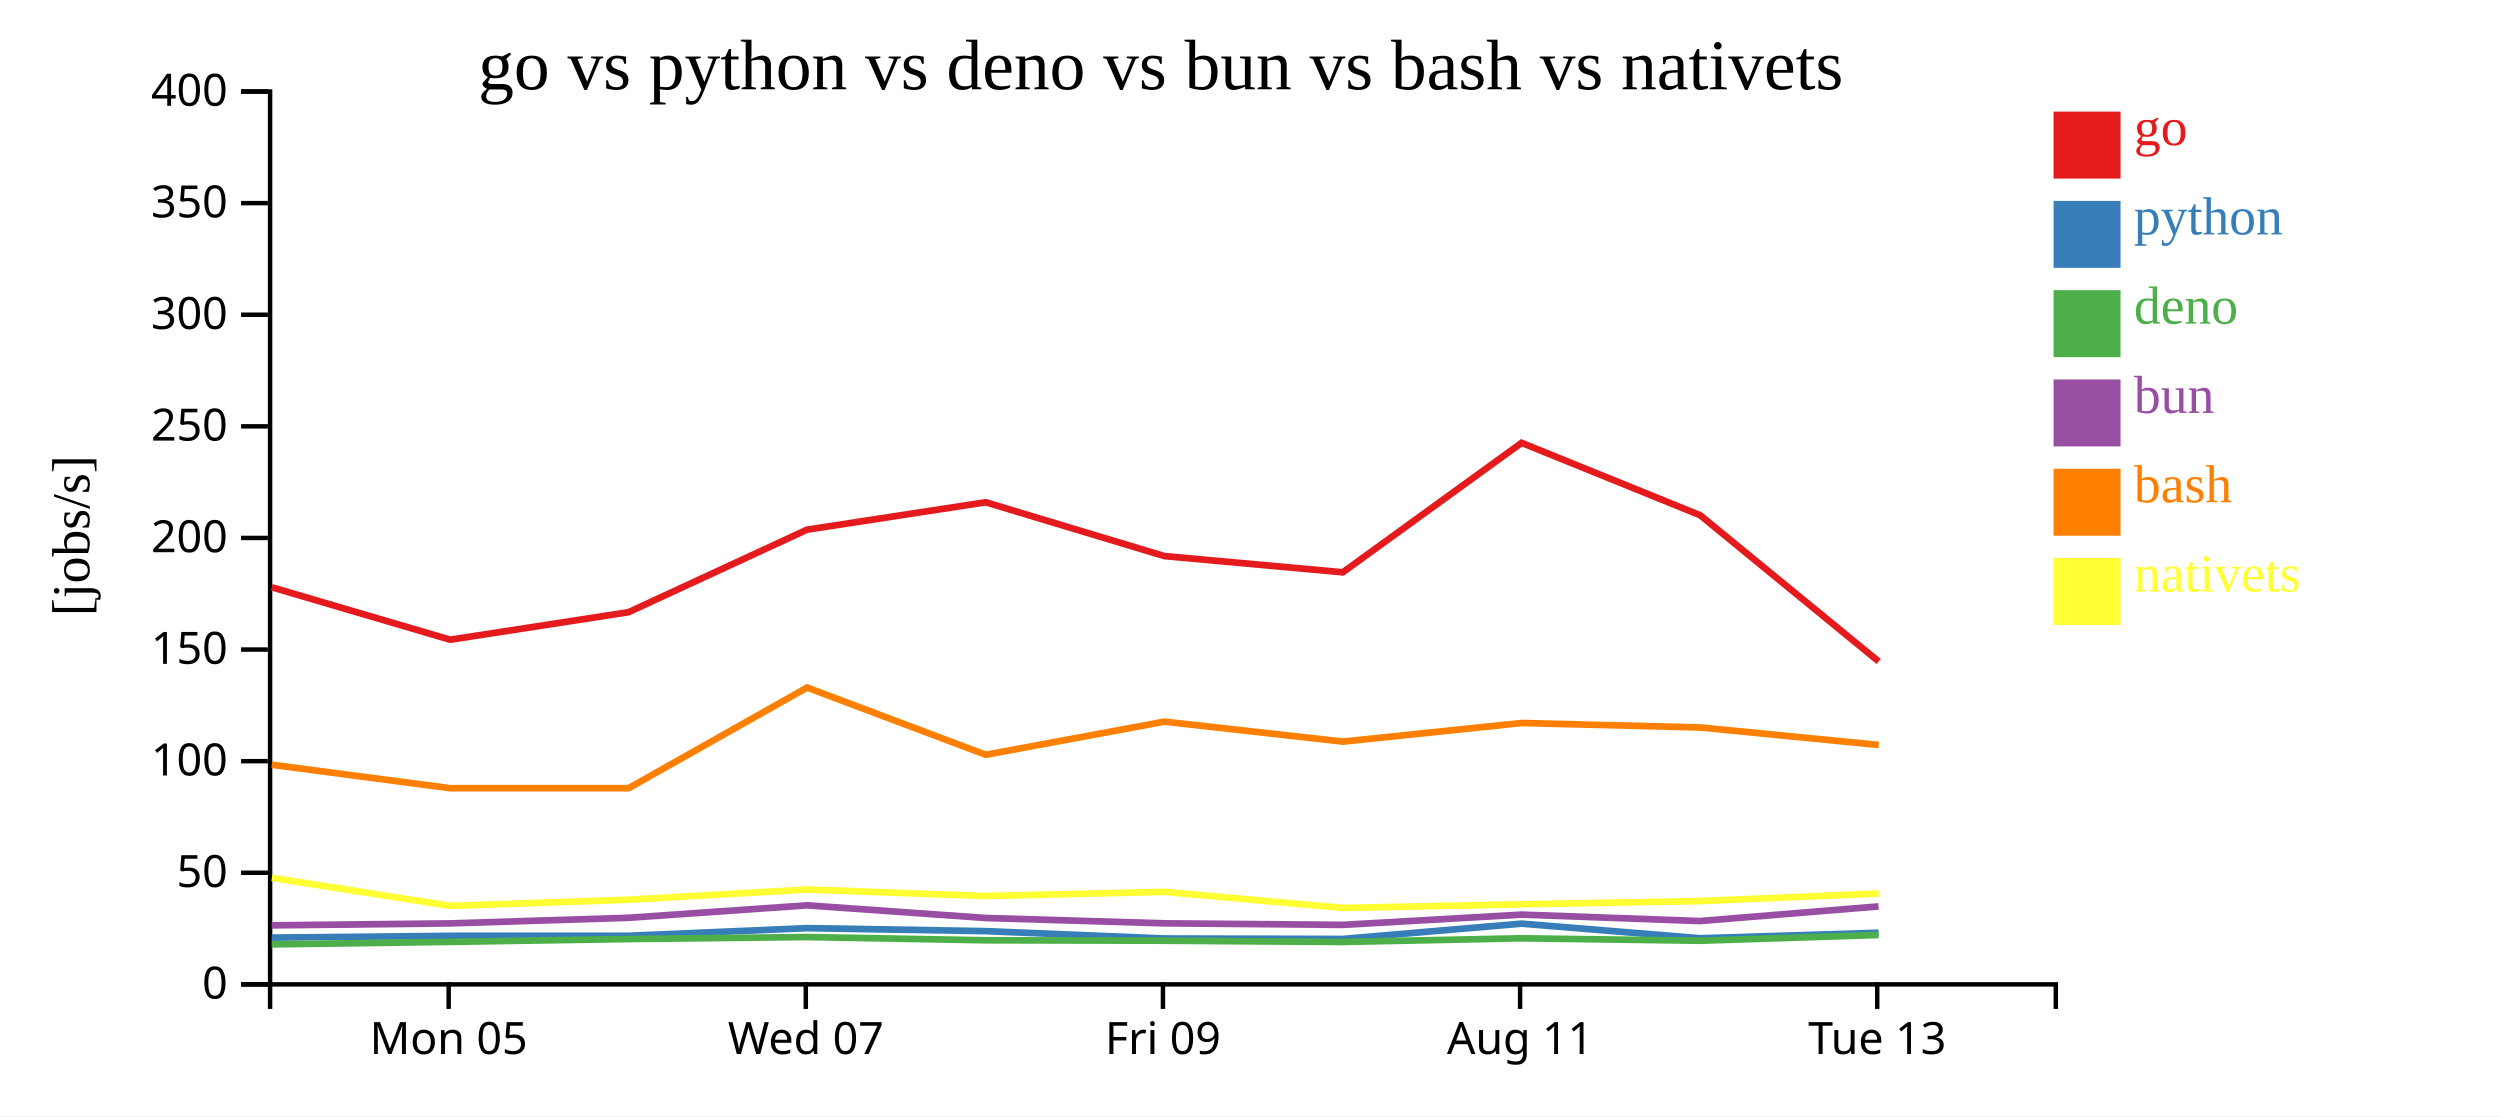
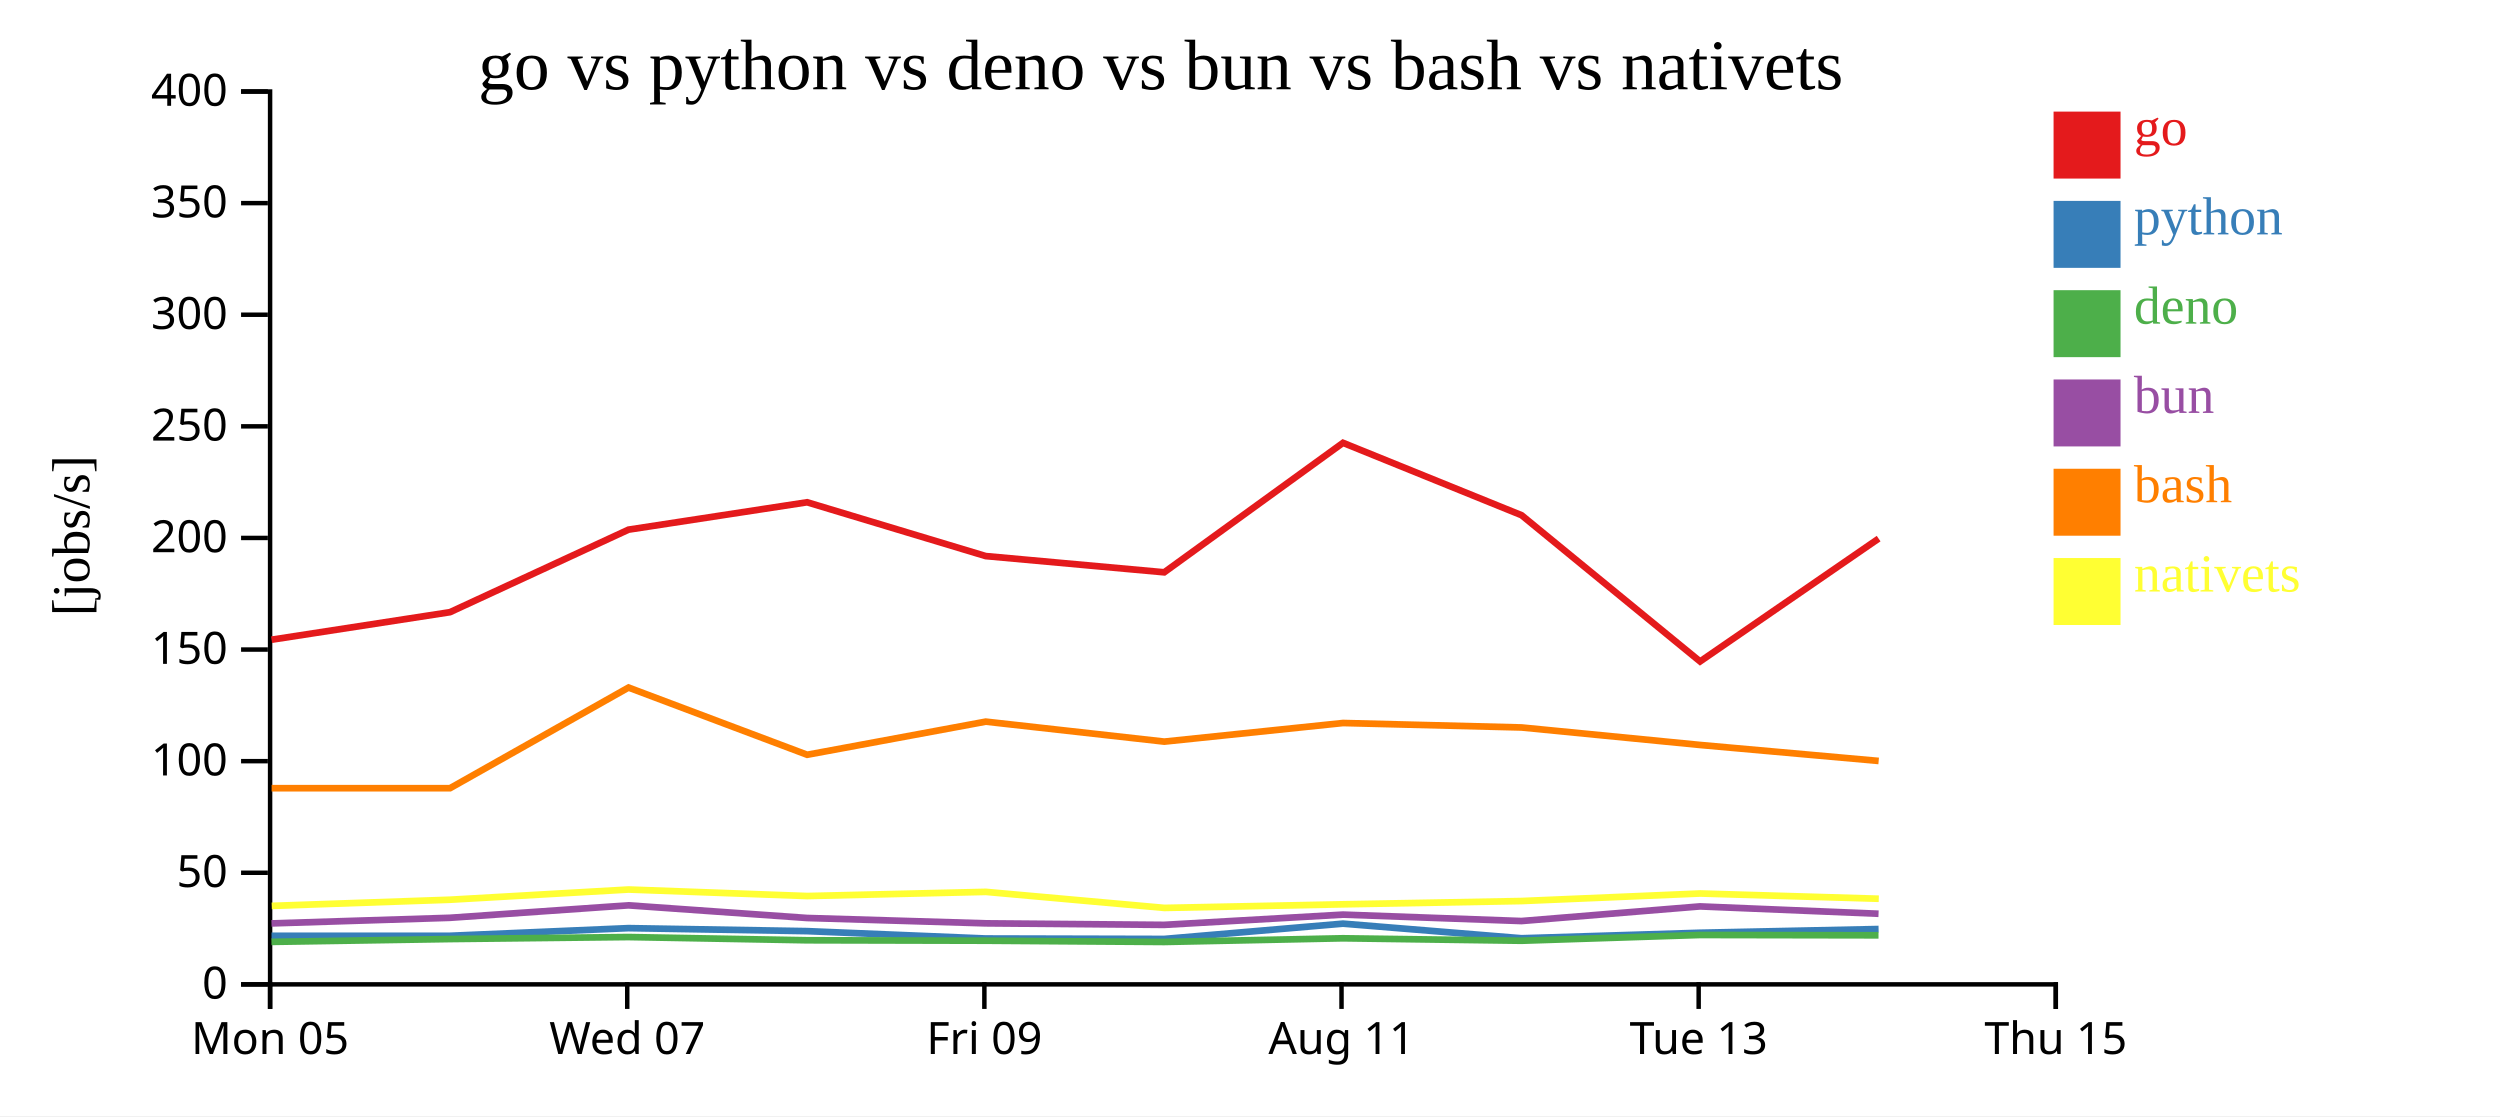
<svg xmlns="http://www.w3.org/2000/svg" width="560" height="250">
  <rect width="100%" height="100%" fill="white" />
  <g transform="translate(60,20)">
    <g transform="translate(0,200)" fill="none" font-size="10" font-family="sans-serif" text-anchor="middle">
      <path class="domain" stroke="currentColor" d="M0.5,6V0.5H400.5V6" />
-       <g class="tick" opacity="1" transform="translate(40.5,0)">
+       <g class="tick" opacity="1" transform="translate(0.5,0)">
        <line stroke="currentColor" y2="6" />
        <text fill="currentColor" y="9" dy="0.71em">Mon 05</text>
      </g>
-       <g class="tick" opacity="1" transform="translate(120.5,0)">
+       <g class="tick" opacity="1" transform="translate(80.5,0)">
        <line stroke="currentColor" y2="6" />
        <text fill="currentColor" y="9" dy="0.71em">Wed 07</text>
      </g>
-       <g class="tick" opacity="1" transform="translate(200.5,0)">
+       <g class="tick" opacity="1" transform="translate(160.5,0)">
        <line stroke="currentColor" y2="6" />
        <text fill="currentColor" y="9" dy="0.71em">Fri 09</text>
      </g>
-       <g class="tick" opacity="1" transform="translate(280.5,0)">
+       <g class="tick" opacity="1" transform="translate(240.5,0)">
        <line stroke="currentColor" y2="6" />
        <text fill="currentColor" y="9" dy="0.71em">Aug 11</text>
      </g>
-       <g class="tick" opacity="1" transform="translate(360.5,0)">
+       <g class="tick" opacity="1" transform="translate(320.5,0)">
        <line stroke="currentColor" y2="6" />
        <text fill="currentColor" y="9" dy="0.71em">Tue 13</text>
+       </g>
+       <g class="tick" opacity="1" transform="translate(400.5,0)">
+         <line stroke="currentColor" y2="6" />
+         <text fill="currentColor" y="9" dy="0.71em">Thu 15</text>
      </g>
    </g>
    <g fill="none" font-size="10" font-family="sans-serif" text-anchor="end">
      <path class="domain" stroke="currentColor" d="M-6,200.5H0.5V0.5H-6" />
      <g class="tick" opacity="1" transform="translate(0,200.5)">
        <line stroke="currentColor" x2="-6" />
        <text fill="currentColor" x="-9" dy="0.32em">0</text>
      </g>
      <g class="tick" opacity="1" transform="translate(0,175.5)">
        <line stroke="currentColor" x2="-6" />
        <text fill="currentColor" x="-9" dy="0.32em">50</text>
      </g>
      <g class="tick" opacity="1" transform="translate(0,150.5)">
        <line stroke="currentColor" x2="-6" />
        <text fill="currentColor" x="-9" dy="0.32em">100</text>
      </g>
      <g class="tick" opacity="1" transform="translate(0,125.5)">
        <line stroke="currentColor" x2="-6" />
        <text fill="currentColor" x="-9" dy="0.32em">150</text>
      </g>
      <g class="tick" opacity="1" transform="translate(0,100.5)">
        <line stroke="currentColor" x2="-6" />
        <text fill="currentColor" x="-9" dy="0.32em">200</text>
      </g>
      <g class="tick" opacity="1" transform="translate(0,75.5)">
        <line stroke="currentColor" x2="-6" />
        <text fill="currentColor" x="-9" dy="0.32em">250</text>
      </g>
      <g class="tick" opacity="1" transform="translate(0,50.5)">
        <line stroke="currentColor" x2="-6" />
        <text fill="currentColor" x="-9" dy="0.32em">300</text>
      </g>
      <g class="tick" opacity="1" transform="translate(0,25.5)">
        <line stroke="currentColor" x2="-6" />
        <text fill="currentColor" x="-9" dy="0.32em">350</text>
      </g>
      <g class="tick" opacity="1" transform="translate(0,0.5)">
        <line stroke="currentColor" x2="-6" />
        <text fill="currentColor" x="-9" dy="0.32em">400</text>
      </g>
    </g>
    <text text-anchor="middle" style="font-size: 12px" transform="rotate(-90)" y="-40" x="-100">[jobs/s]</text>
    <text text-anchor="middle" style="font-size: 16px" y="0" x="200">go vs python vs deno vs bun vs bash vs nativets</text>
-     <path class="line" fill="none" stroke="#e41a1c" stroke-width="1.5" d="M0.87,111.551L40.83,123.295L80.792,117.129L120.781,98.642L160.793,92.508L200.798,104.562L240.786,108.198L280.835,79.198L320.827,95.408L360.817,128.166" />
-     <path class="line" fill="none" stroke="#377eb8" stroke-width="1.5" d="M0.864,190.026L40.823,189.629L80.785,189.618L120.775,187.903L160.787,188.574L200.792,190.223L240.78,190.324L280.831,186.897L320.821,190.169L360.809,188.939" />
-     <path class="line" fill="none" stroke="#4daf4a" stroke-width="1.5" d="M0.842,191.541L40.801,190.982L80.765,190.347L120.758,189.899L160.768,190.62L200.77,190.718L240.758,191L280.813,190.177L320.8,190.727L360.79,189.436" />
-     <path class="line" fill="none" stroke="#984ea3" stroke-width="1.5" d="M0.851,187.277L40.811,186.841L80.773,185.587L120.765,182.795L160.776,185.629L200.78,186.828L240.767,187.171L280.821,184.874L320.809,186.313L360.798,183.034" />
-     <path class="line" fill="none" stroke="#ff7f00" stroke-width="1.5" d="M0.881,151.31L40.841,156.561L80.804,156.556L120.789,134.011L160.803,149.068L200.807,141.647L240.796,146.124L280.844,141.955L320.836,142.955L360.826,146.874" />
-     <path class="line" fill="none" stroke="#ffff33" stroke-width="1.5" d="M0.901,176.641L40.869,182.918L80.829,181.538L120.811,179.254L160.827,180.713L200.83,179.779L240.824,183.373L280.871,182.565L320.862,181.833L360.85,180.143" />
+     <path class="line" fill="none" stroke="#e41a1c" stroke-width="1.5" d="M0.83,123.295L40.792,117.129L80.781,98.642L120.793,92.508L160.798,104.562L200.786,108.198L240.835,79.198L280.827,95.408L320.817,128.166L360.811,100.646" />
+     <path class="line" fill="none" stroke="#377eb8" stroke-width="1.5" d="M0.823,189.629L40.785,189.618L80.775,187.903L120.787,188.574L160.792,190.223L200.78,190.324L240.831,186.897L280.821,190.169L320.809,188.939L360.805,188.103" />
+     <path class="line" fill="none" stroke="#4daf4a" stroke-width="1.5" d="M0.801,190.982L40.765,190.347L80.758,189.899L120.768,190.62L160.77,190.718L200.758,191L240.813,190.177L280.8,190.727L320.79,189.436L360.787,189.51" />
+     <path class="line" fill="none" stroke="#984ea3" stroke-width="1.5" d="M0.811,186.841L40.773,185.587L80.765,182.795L120.776,185.629L160.78,186.828L200.767,187.171L240.821,184.874L280.809,186.313L320.798,183.034L360.795,184.682" />
+     <path class="line" fill="none" stroke="#ff7f00" stroke-width="1.5" d="M0.841,156.561L40.804,156.556L80.789,134.011L120.803,149.068L160.807,141.647L200.796,146.124L240.844,141.955L280.836,142.955L320.826,146.874L360.822,150.453" />
+     <path class="line" fill="none" stroke="#ffff33" stroke-width="1.5" d="M0.869,182.918L40.829,181.538L80.811,179.254L120.827,180.713L160.83,179.779L200.824,183.373L240.871,182.565L280.862,181.833L320.85,180.143L360.847,181.32" />
    <rect class="dot" x="400" y="5" width="15" height="15" style="fill: #e41a1c;" />
    <rect class="dot" x="400" y="25" width="15" height="15" style="fill: #377eb8;" />
    <rect class="dot" x="400" y="45" width="15" height="15" style="fill: #4daf4a;" />
    <rect class="dot" x="400" y="65" width="15" height="15" style="fill: #984ea3;" />
    <rect class="dot" x="400" y="85" width="15" height="15" style="fill: #ff7f00;" />
    <rect class="dot" x="400" y="105" width="15" height="15" style="fill: #ffff33;" />
    <text class="label" x="418" y="12.5" style="fill: #e41a1c; alignment-baseline: middle;" text-anchor="left">go</text>
    <text class="label" x="418" y="32.5" style="fill: #377eb8; alignment-baseline: middle;" text-anchor="left">python</text>
    <text class="label" x="418" y="52.5" style="fill: #4daf4a; alignment-baseline: middle;" text-anchor="left">deno</text>
    <text class="label" x="418" y="72.5" style="fill: #984ea3; alignment-baseline: middle;" text-anchor="left">bun</text>
    <text class="label" x="418" y="92.5" style="fill: #ff7f00; alignment-baseline: middle;" text-anchor="left">bash</text>
    <text class="label" x="418" y="112.5" style="fill: #ffff33; alignment-baseline: middle;" text-anchor="left">nativets</text>
  </g>
</svg>
